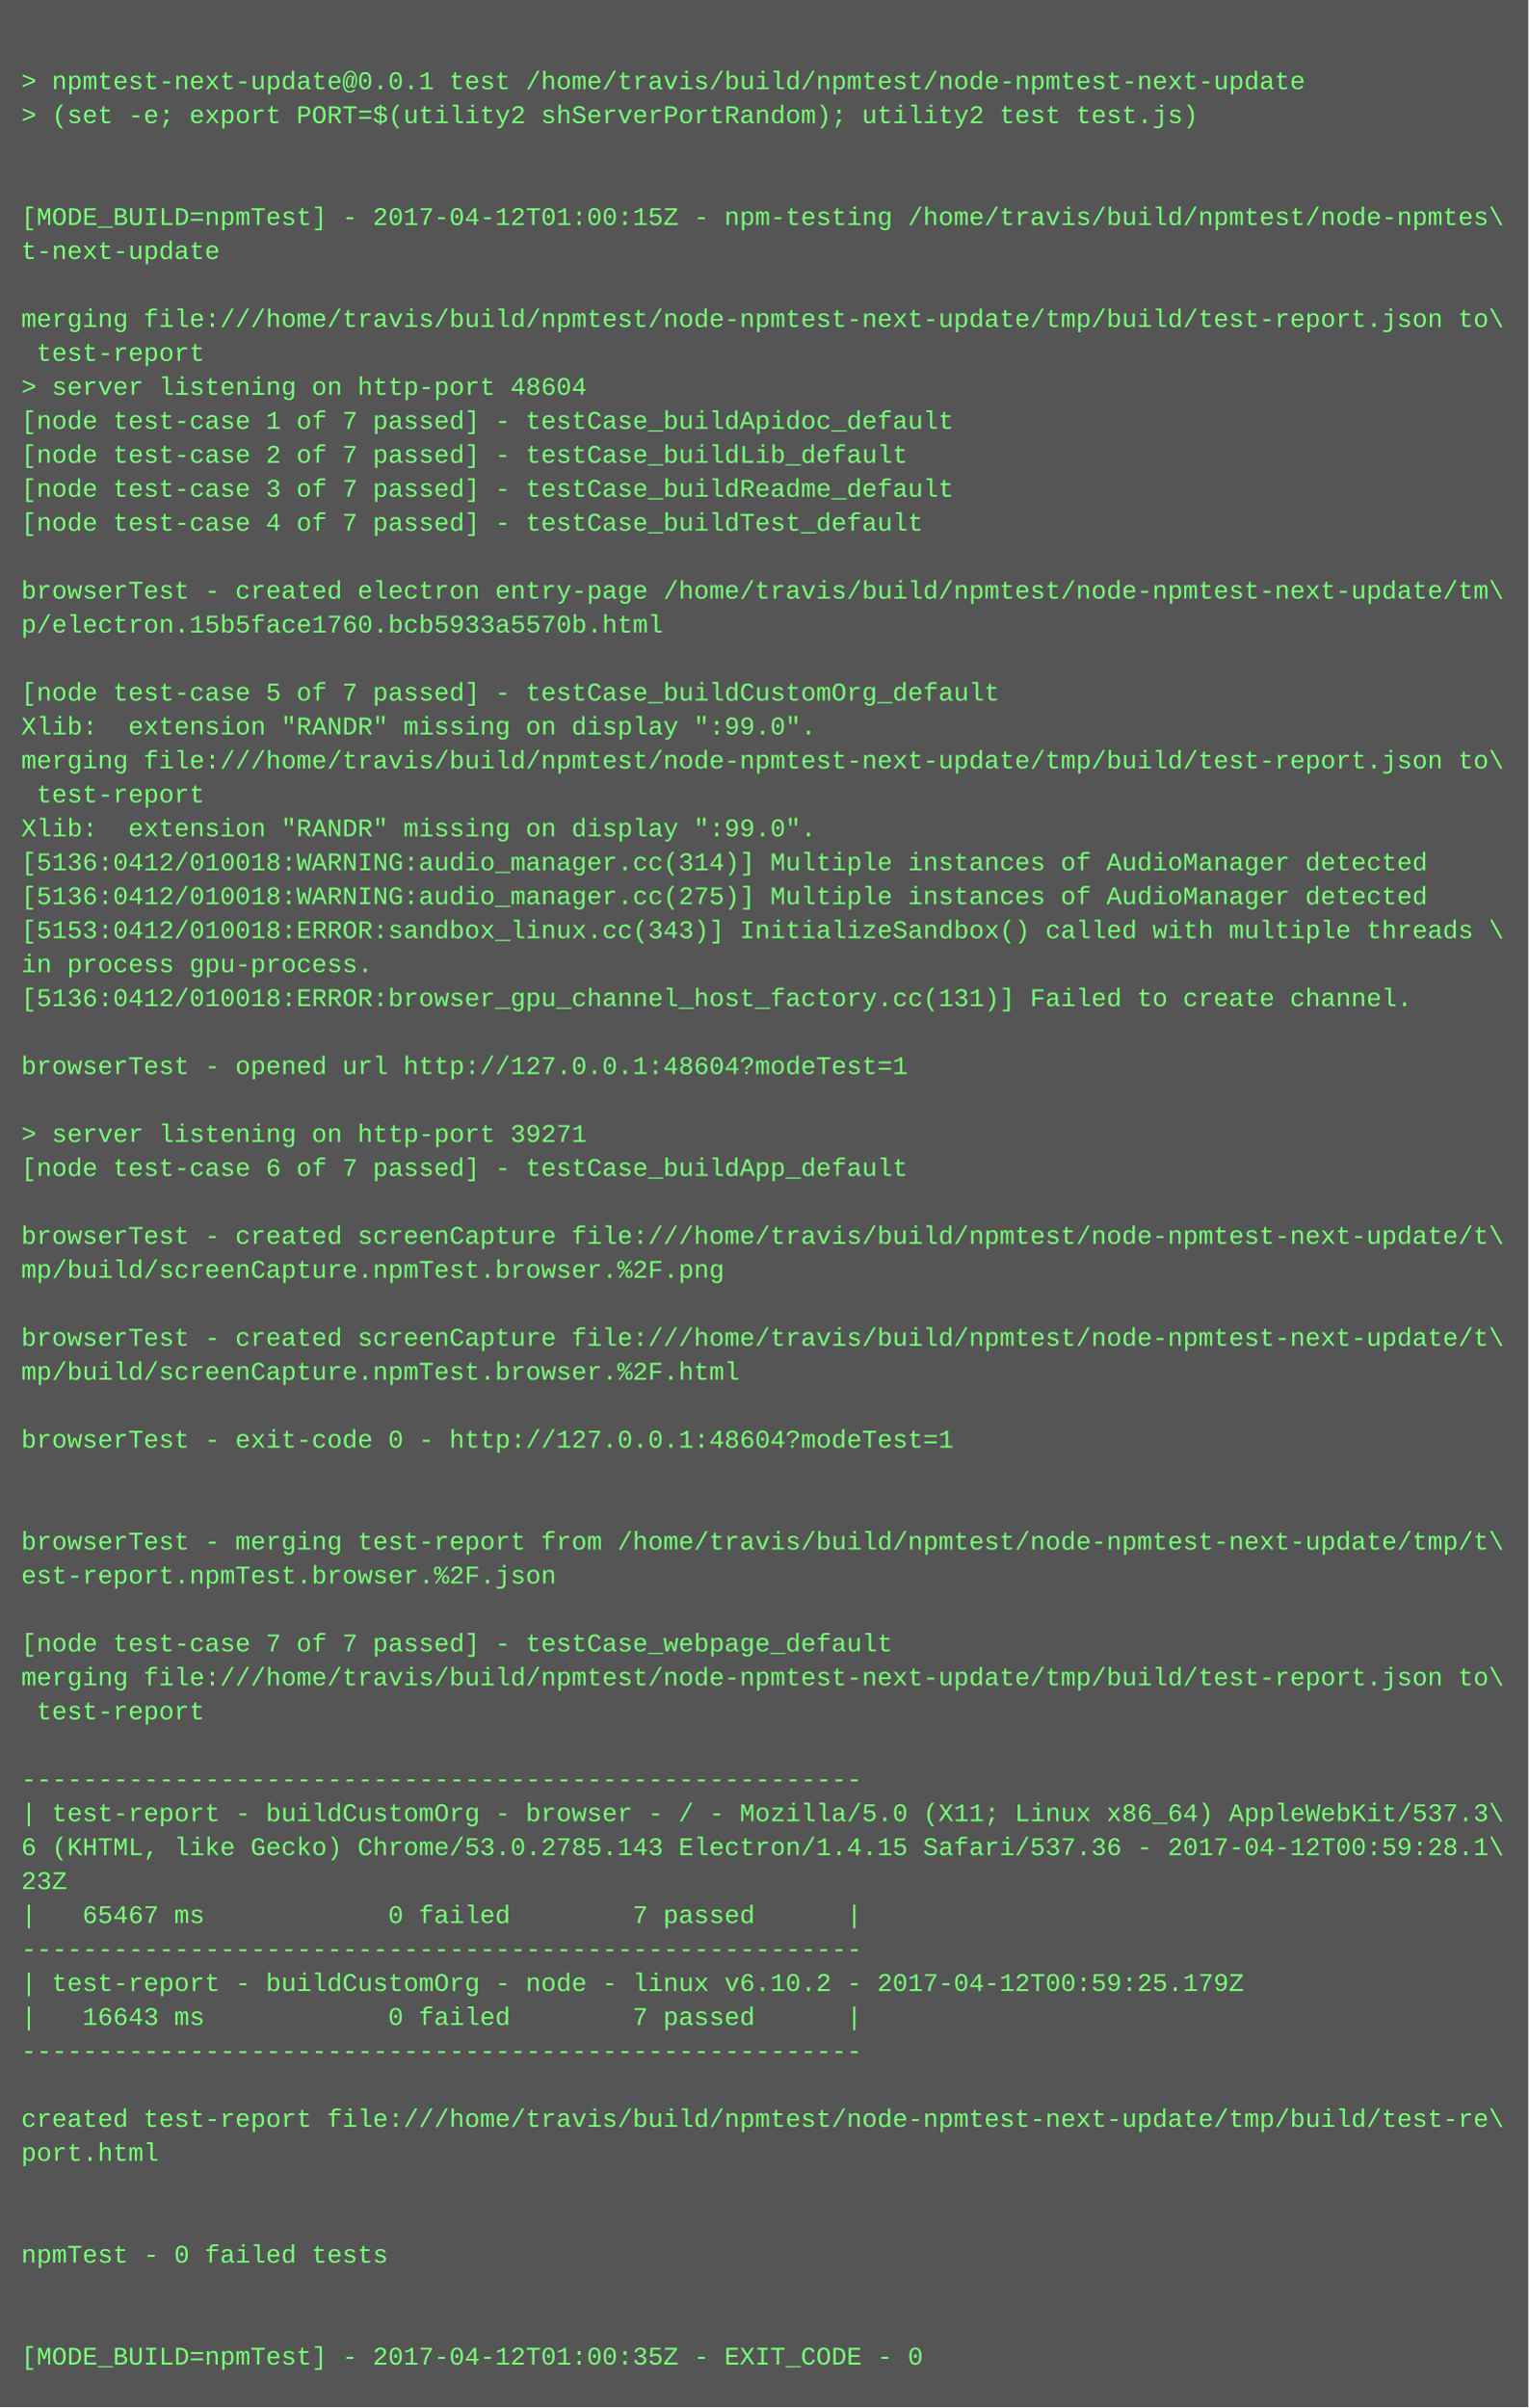
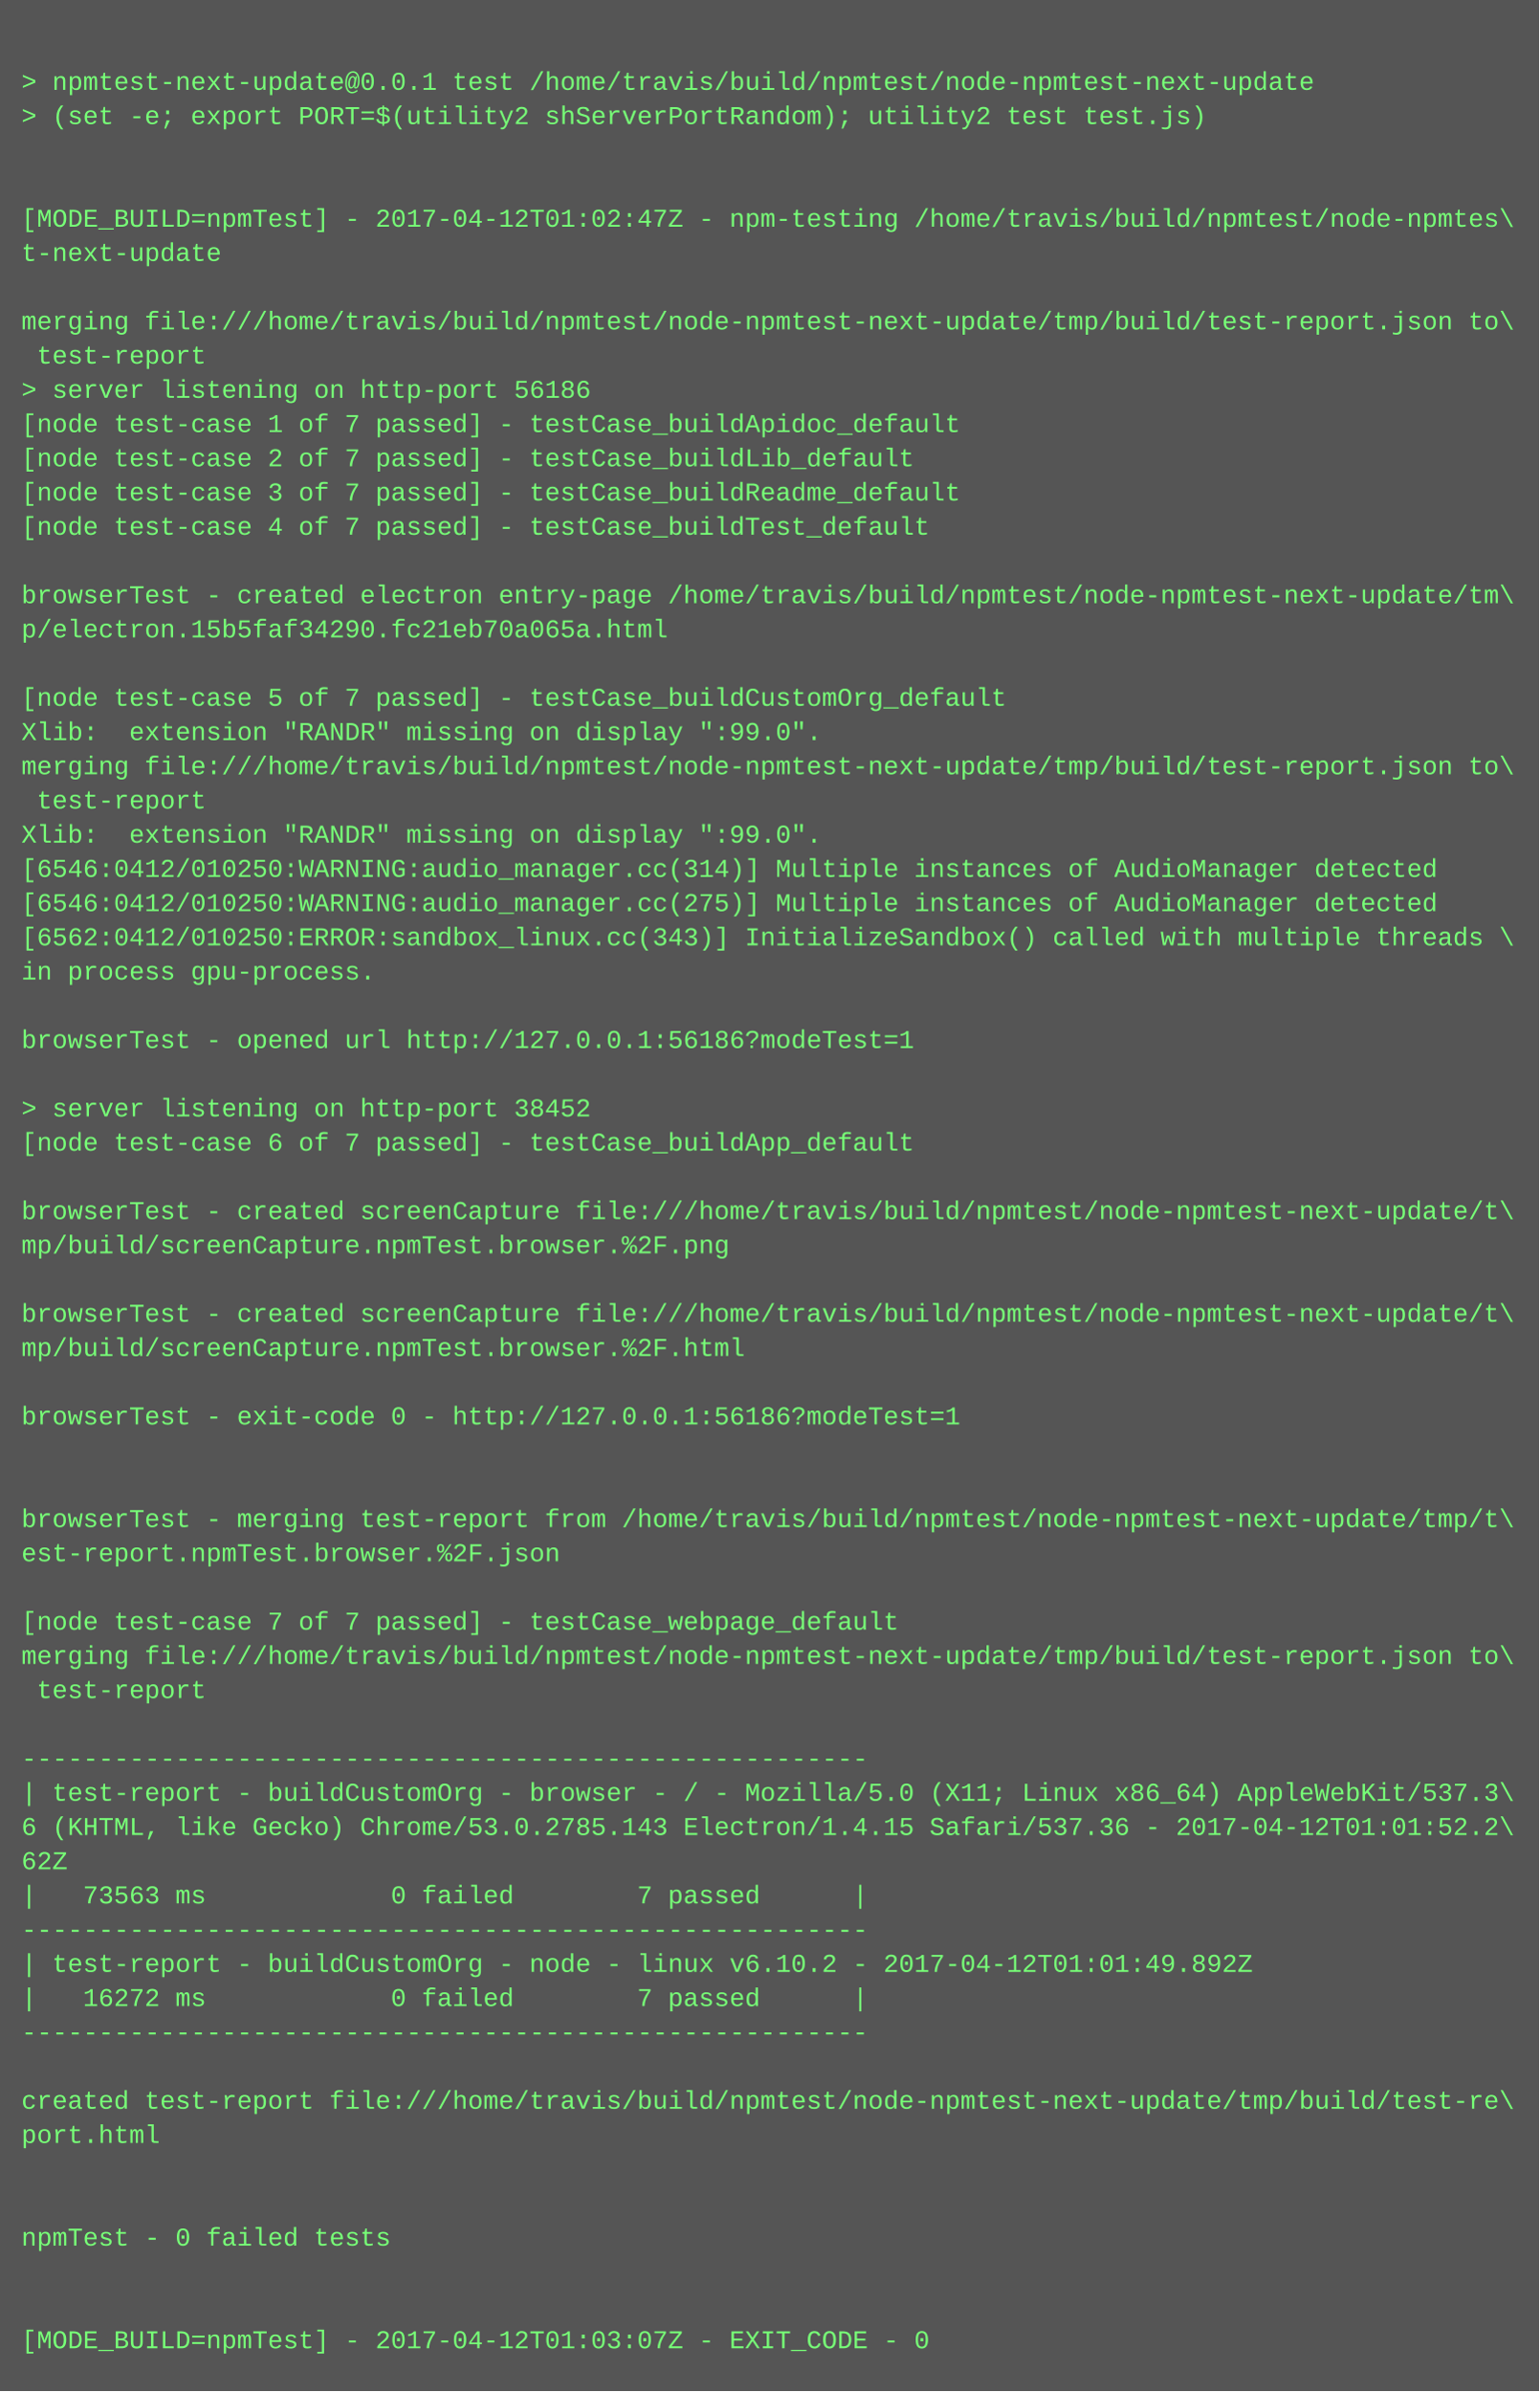
- <svg xmlns="http://www.w3.org/2000/svg" height="1134" width="720">
-   <rect height="1134" fill="#555" width="720" />
+ <svg xmlns="http://www.w3.org/2000/svg" height="1118" width="720">
+   <rect height="1118" fill="#555" width="720" />
  <text fill="#7f7" font-family="Courier New" font-size="12" xml:space="preserve">
    <tspan x="10" y="26" />
    <tspan x="10" y="42">&gt; npmtest-next-update@0.0.1 test /home/travis/build/npmtest/node-npmtest-next-update</tspan>
    <tspan x="10" y="58">&gt; (set -e; export PORT=$(utility2 shServerPortRandom); utility2 test test.js)</tspan>
    <tspan x="10" y="74" />
    <tspan x="10" y="90" />
-     <tspan x="10" y="106">[MODE_BUILD=npmTest] - 2017-04-12T01:00:15Z - npm-testing /home/travis/build/npmtest/node-npmtes\</tspan>
+     <tspan x="10" y="106">[MODE_BUILD=npmTest] - 2017-04-12T01:02:47Z - npm-testing /home/travis/build/npmtest/node-npmtes\</tspan>
    <tspan x="10" y="122">t-next-update</tspan>
    <tspan x="10" y="138" />
    <tspan x="10" y="154">merging file:///home/travis/build/npmtest/node-npmtest-next-update/tmp/build/test-report.json to\</tspan>
    <tspan x="10" y="170"> test-report</tspan>
-     <tspan x="10" y="186">&gt; server listening on http-port 48604</tspan>
+     <tspan x="10" y="186">&gt; server listening on http-port 56186</tspan>
    <tspan x="10" y="202">[node test-case 1 of 7 passed] - testCase_buildApidoc_default</tspan>
    <tspan x="10" y="218">[node test-case 2 of 7 passed] - testCase_buildLib_default</tspan>
    <tspan x="10" y="234">[node test-case 3 of 7 passed] - testCase_buildReadme_default</tspan>
    <tspan x="10" y="250">[node test-case 4 of 7 passed] - testCase_buildTest_default</tspan>
    <tspan x="10" y="266" />
    <tspan x="10" y="282">browserTest - created electron entry-page /home/travis/build/npmtest/node-npmtest-next-update/tm\</tspan>
-     <tspan x="10" y="298">p/electron.15b5face1760.bcb5933a5570b.html</tspan>
+     <tspan x="10" y="298">p/electron.15b5faf34290.fc21eb70a065a.html</tspan>
    <tspan x="10" y="314" />
    <tspan x="10" y="330">[node test-case 5 of 7 passed] - testCase_buildCustomOrg_default</tspan>
    <tspan x="10" y="346">Xlib:  extension "RANDR" missing on display ":99.0".</tspan>
    <tspan x="10" y="362">merging file:///home/travis/build/npmtest/node-npmtest-next-update/tmp/build/test-report.json to\</tspan>
    <tspan x="10" y="378"> test-report</tspan>
    <tspan x="10" y="394">Xlib:  extension "RANDR" missing on display ":99.0".</tspan>
-     <tspan x="10" y="410">[5136:0412/010018:WARNING:audio_manager.cc(314)] Multiple instances of AudioManager detected</tspan>
-     <tspan x="10" y="426">[5136:0412/010018:WARNING:audio_manager.cc(275)] Multiple instances of AudioManager detected</tspan>
-     <tspan x="10" y="442">[5153:0412/010018:ERROR:sandbox_linux.cc(343)] InitializeSandbox() called with multiple threads \</tspan>
+     <tspan x="10" y="410">[6546:0412/010250:WARNING:audio_manager.cc(314)] Multiple instances of AudioManager detected</tspan>
+     <tspan x="10" y="426">[6546:0412/010250:WARNING:audio_manager.cc(275)] Multiple instances of AudioManager detected</tspan>
+     <tspan x="10" y="442">[6562:0412/010250:ERROR:sandbox_linux.cc(343)] InitializeSandbox() called with multiple threads \</tspan>
    <tspan x="10" y="458">in process gpu-process. </tspan>
-     <tspan x="10" y="474">[5136:0412/010018:ERROR:browser_gpu_channel_host_factory.cc(131)] Failed to create channel.</tspan>
-     <tspan x="10" y="490" />
-     <tspan x="10" y="506">browserTest - opened url http://127.0.0.1:48604?modeTest=1</tspan>
-     <tspan x="10" y="522" />
-     <tspan x="10" y="538">&gt; server listening on http-port 39271</tspan>
-     <tspan x="10" y="554">[node test-case 6 of 7 passed] - testCase_buildApp_default</tspan>
-     <tspan x="10" y="570" />
-     <tspan x="10" y="586">browserTest - created screenCapture file:///home/travis/build/npmtest/node-npmtest-next-update/t\</tspan>
-     <tspan x="10" y="602">mp/build/screenCapture.npmTest.browser.%2F.png</tspan>
-     <tspan x="10" y="618" />
-     <tspan x="10" y="634">browserTest - created screenCapture file:///home/travis/build/npmtest/node-npmtest-next-update/t\</tspan>
-     <tspan x="10" y="650">mp/build/screenCapture.npmTest.browser.%2F.html</tspan>
-     <tspan x="10" y="666" />
-     <tspan x="10" y="682">browserTest - exit-code 0 - http://127.0.0.1:48604?modeTest=1</tspan>
+     <tspan x="10" y="474" />
+     <tspan x="10" y="490">browserTest - opened url http://127.0.0.1:56186?modeTest=1</tspan>
+     <tspan x="10" y="506" />
+     <tspan x="10" y="522">&gt; server listening on http-port 38452</tspan>
+     <tspan x="10" y="538">[node test-case 6 of 7 passed] - testCase_buildApp_default</tspan>
+     <tspan x="10" y="554" />
+     <tspan x="10" y="570">browserTest - created screenCapture file:///home/travis/build/npmtest/node-npmtest-next-update/t\</tspan>
+     <tspan x="10" y="586">mp/build/screenCapture.npmTest.browser.%2F.png</tspan>
+     <tspan x="10" y="602" />
+     <tspan x="10" y="618">browserTest - created screenCapture file:///home/travis/build/npmtest/node-npmtest-next-update/t\</tspan>
+     <tspan x="10" y="634">mp/build/screenCapture.npmTest.browser.%2F.html</tspan>
+     <tspan x="10" y="650" />
+     <tspan x="10" y="666">browserTest - exit-code 0 - http://127.0.0.1:56186?modeTest=1</tspan>
+     <tspan x="10" y="682" />
    <tspan x="10" y="698" />
-     <tspan x="10" y="714" />
-     <tspan x="10" y="730">browserTest - merging test-report from /home/travis/build/npmtest/node-npmtest-next-update/tmp/t\</tspan>
-     <tspan x="10" y="746">est-report.npmTest.browser.%2F.json</tspan>
-     <tspan x="10" y="762" />
-     <tspan x="10" y="778">[node test-case 7 of 7 passed] - testCase_webpage_default</tspan>
-     <tspan x="10" y="794">merging file:///home/travis/build/npmtest/node-npmtest-next-update/tmp/build/test-report.json to\</tspan>
-     <tspan x="10" y="810"> test-report</tspan>
-     <tspan x="10" y="826" />
-     <tspan x="10" y="842">-------------------------------------------------------</tspan>
-     <tspan x="10" y="858">| test-report - buildCustomOrg - browser - / - Mozilla/5.0 (X11; Linux x86_64) AppleWebKit/537.3\</tspan>
-     <tspan x="10" y="874">6 (KHTML, like Gecko) Chrome/53.0.2785.143 Electron/1.4.15 Safari/537.36 - 2017-04-12T00:59:28.1\</tspan>
-     <tspan x="10" y="890">23Z</tspan>
-     <tspan x="10" y="906">|   65467 ms            0 failed        7 passed      |</tspan>
-     <tspan x="10" y="922">-------------------------------------------------------</tspan>
-     <tspan x="10" y="938">| test-report - buildCustomOrg - node - linux v6.10.2 - 2017-04-12T00:59:25.179Z</tspan>
-     <tspan x="10" y="954">|   16643 ms            0 failed        7 passed      |</tspan>
-     <tspan x="10" y="970">-------------------------------------------------------</tspan>
-     <tspan x="10" y="986" />
-     <tspan x="10" y="1002">created test-report file:///home/travis/build/npmtest/node-npmtest-next-update/tmp/build/test-re\</tspan>
-     <tspan x="10" y="1018">port.html</tspan>
+     <tspan x="10" y="714">browserTest - merging test-report from /home/travis/build/npmtest/node-npmtest-next-update/tmp/t\</tspan>
+     <tspan x="10" y="730">est-report.npmTest.browser.%2F.json</tspan>
+     <tspan x="10" y="746" />
+     <tspan x="10" y="762">[node test-case 7 of 7 passed] - testCase_webpage_default</tspan>
+     <tspan x="10" y="778">merging file:///home/travis/build/npmtest/node-npmtest-next-update/tmp/build/test-report.json to\</tspan>
+     <tspan x="10" y="794"> test-report</tspan>
+     <tspan x="10" y="810" />
+     <tspan x="10" y="826">-------------------------------------------------------</tspan>
+     <tspan x="10" y="842">| test-report - buildCustomOrg - browser - / - Mozilla/5.0 (X11; Linux x86_64) AppleWebKit/537.3\</tspan>
+     <tspan x="10" y="858">6 (KHTML, like Gecko) Chrome/53.0.2785.143 Electron/1.4.15 Safari/537.36 - 2017-04-12T01:01:52.2\</tspan>
+     <tspan x="10" y="874">62Z</tspan>
+     <tspan x="10" y="890">|   73563 ms            0 failed        7 passed      |</tspan>
+     <tspan x="10" y="906">-------------------------------------------------------</tspan>
+     <tspan x="10" y="922">| test-report - buildCustomOrg - node - linux v6.10.2 - 2017-04-12T01:01:49.892Z</tspan>
+     <tspan x="10" y="938">|   16272 ms            0 failed        7 passed      |</tspan>
+     <tspan x="10" y="954">-------------------------------------------------------</tspan>
+     <tspan x="10" y="970" />
+     <tspan x="10" y="986">created test-report file:///home/travis/build/npmtest/node-npmtest-next-update/tmp/build/test-re\</tspan>
+     <tspan x="10" y="1002">port.html</tspan>
+     <tspan x="10" y="1018" />
    <tspan x="10" y="1034" />
-     <tspan x="10" y="1050" />
-     <tspan x="10" y="1066">npmTest - 0 failed tests</tspan>
+     <tspan x="10" y="1050">npmTest - 0 failed tests</tspan>
+     <tspan x="10" y="1066" />
    <tspan x="10" y="1082" />
-     <tspan x="10" y="1098" />
-     <tspan x="10" y="1114">[MODE_BUILD=npmTest] - 2017-04-12T01:00:35Z - EXIT_CODE - 0</tspan>
+     <tspan x="10" y="1098">[MODE_BUILD=npmTest] - 2017-04-12T01:03:07Z - EXIT_CODE - 0</tspan>
  </text>
</svg>
